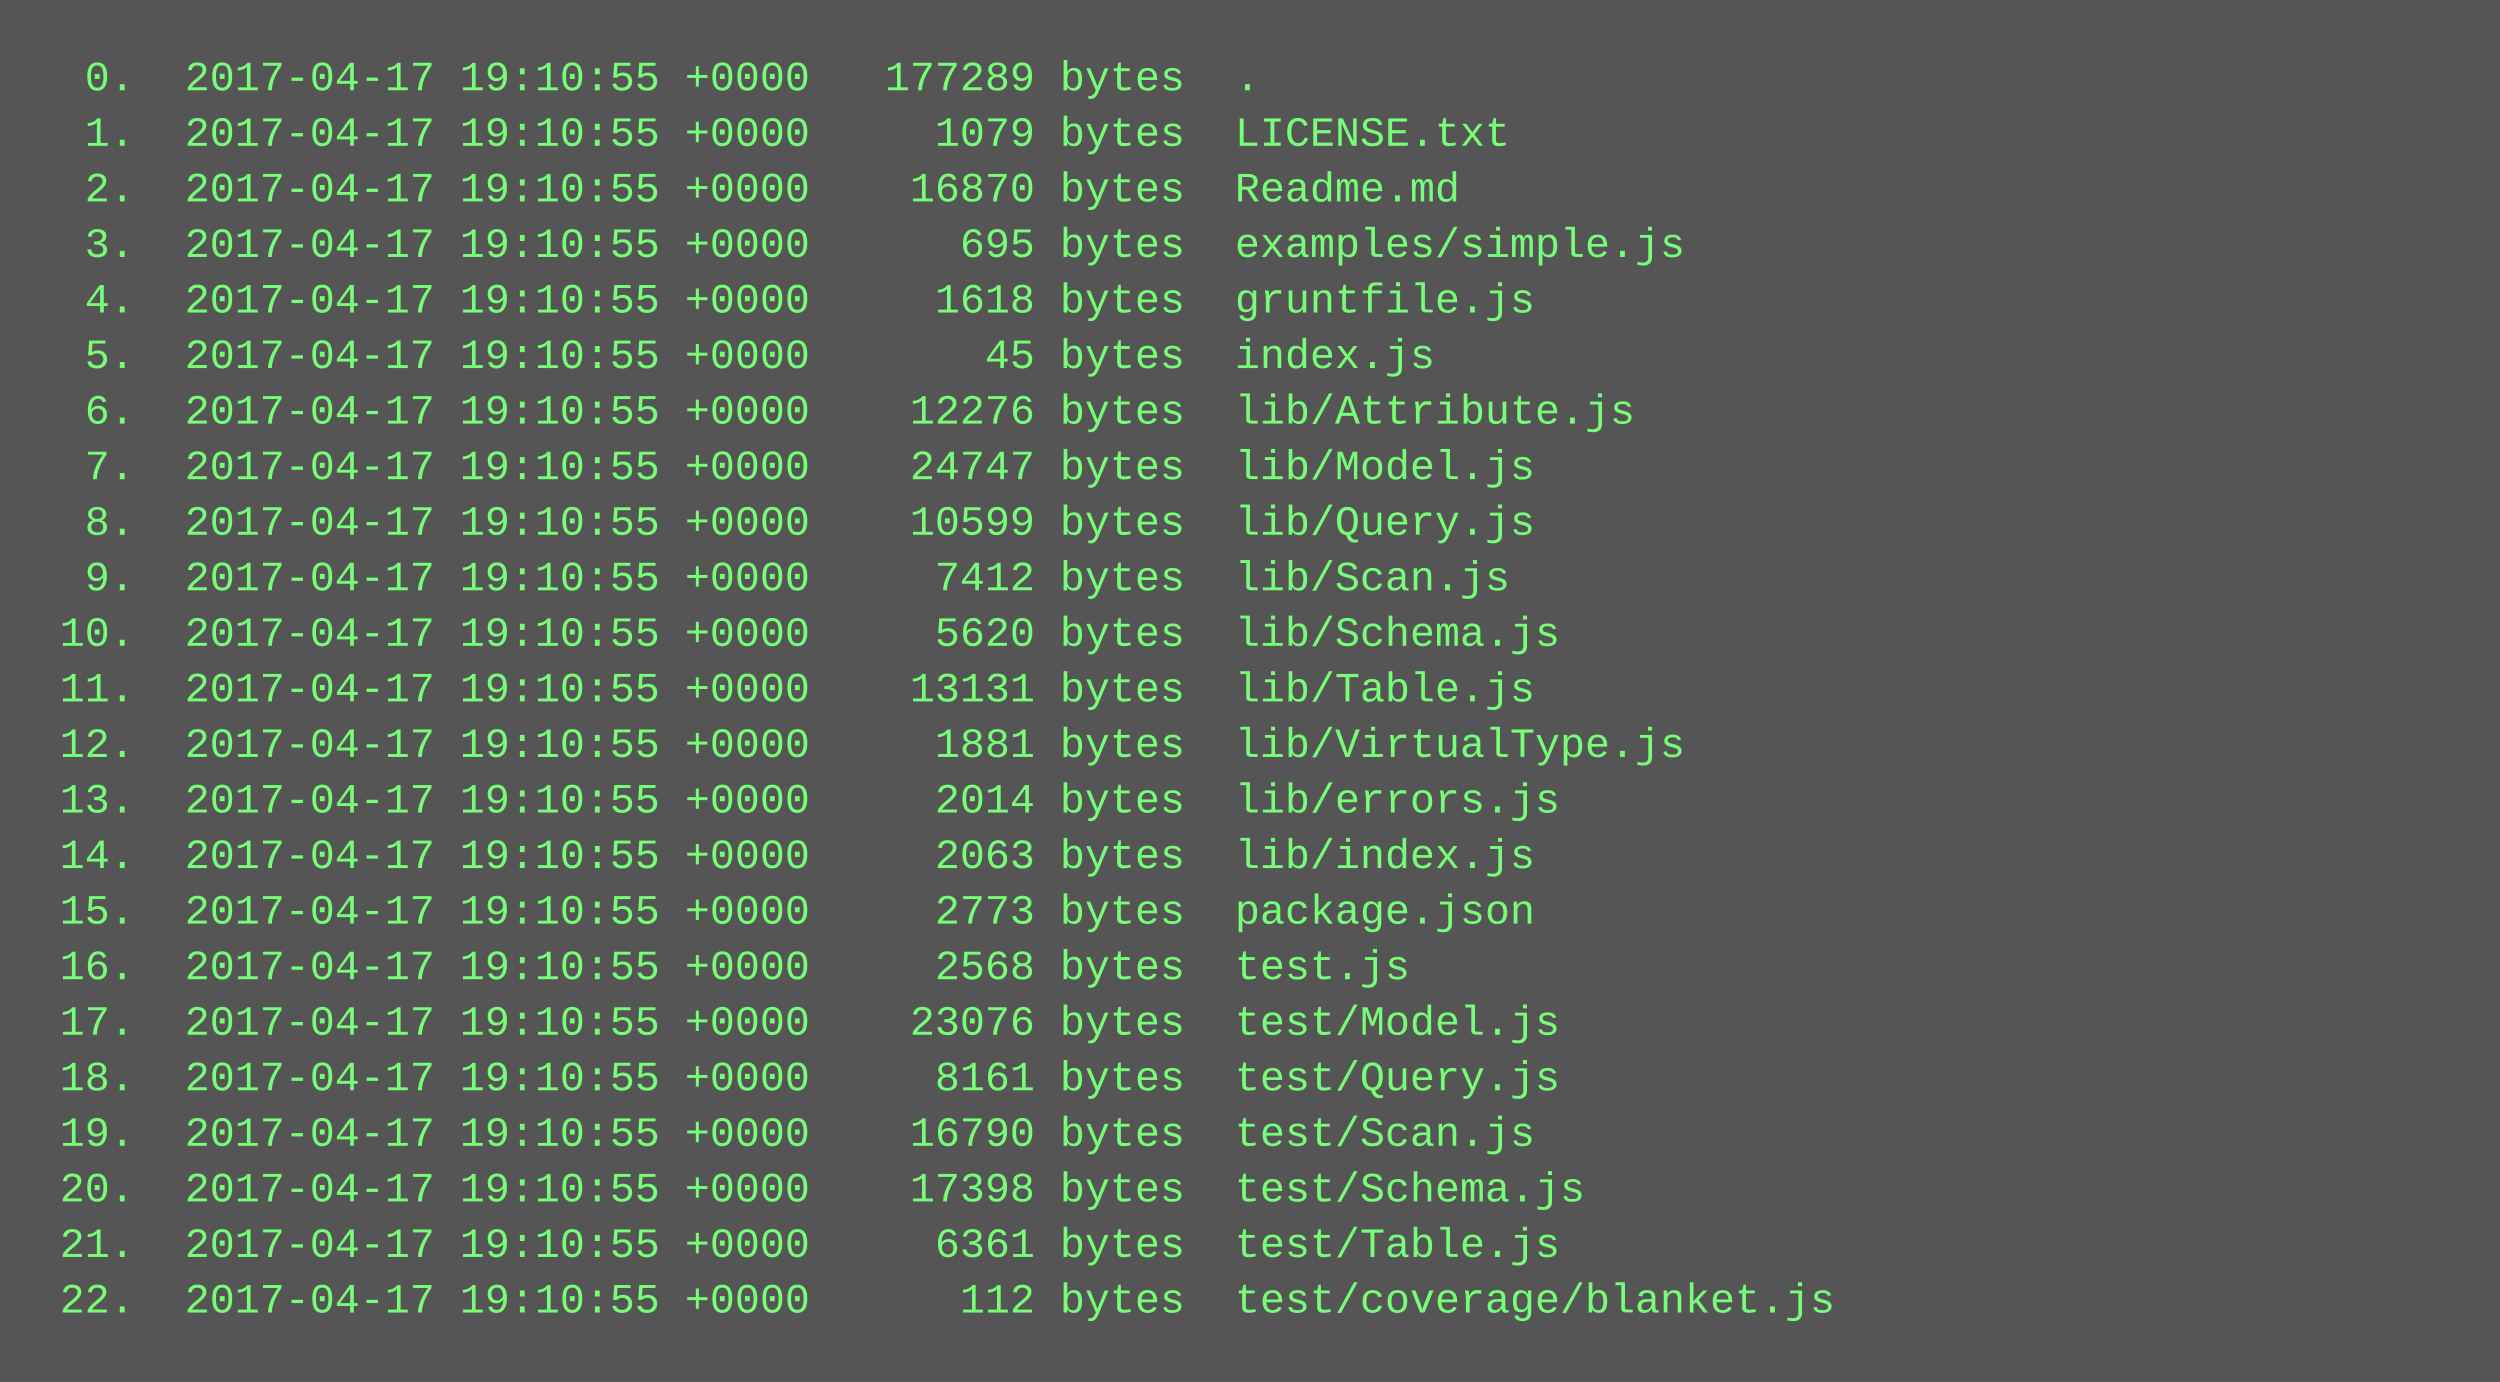
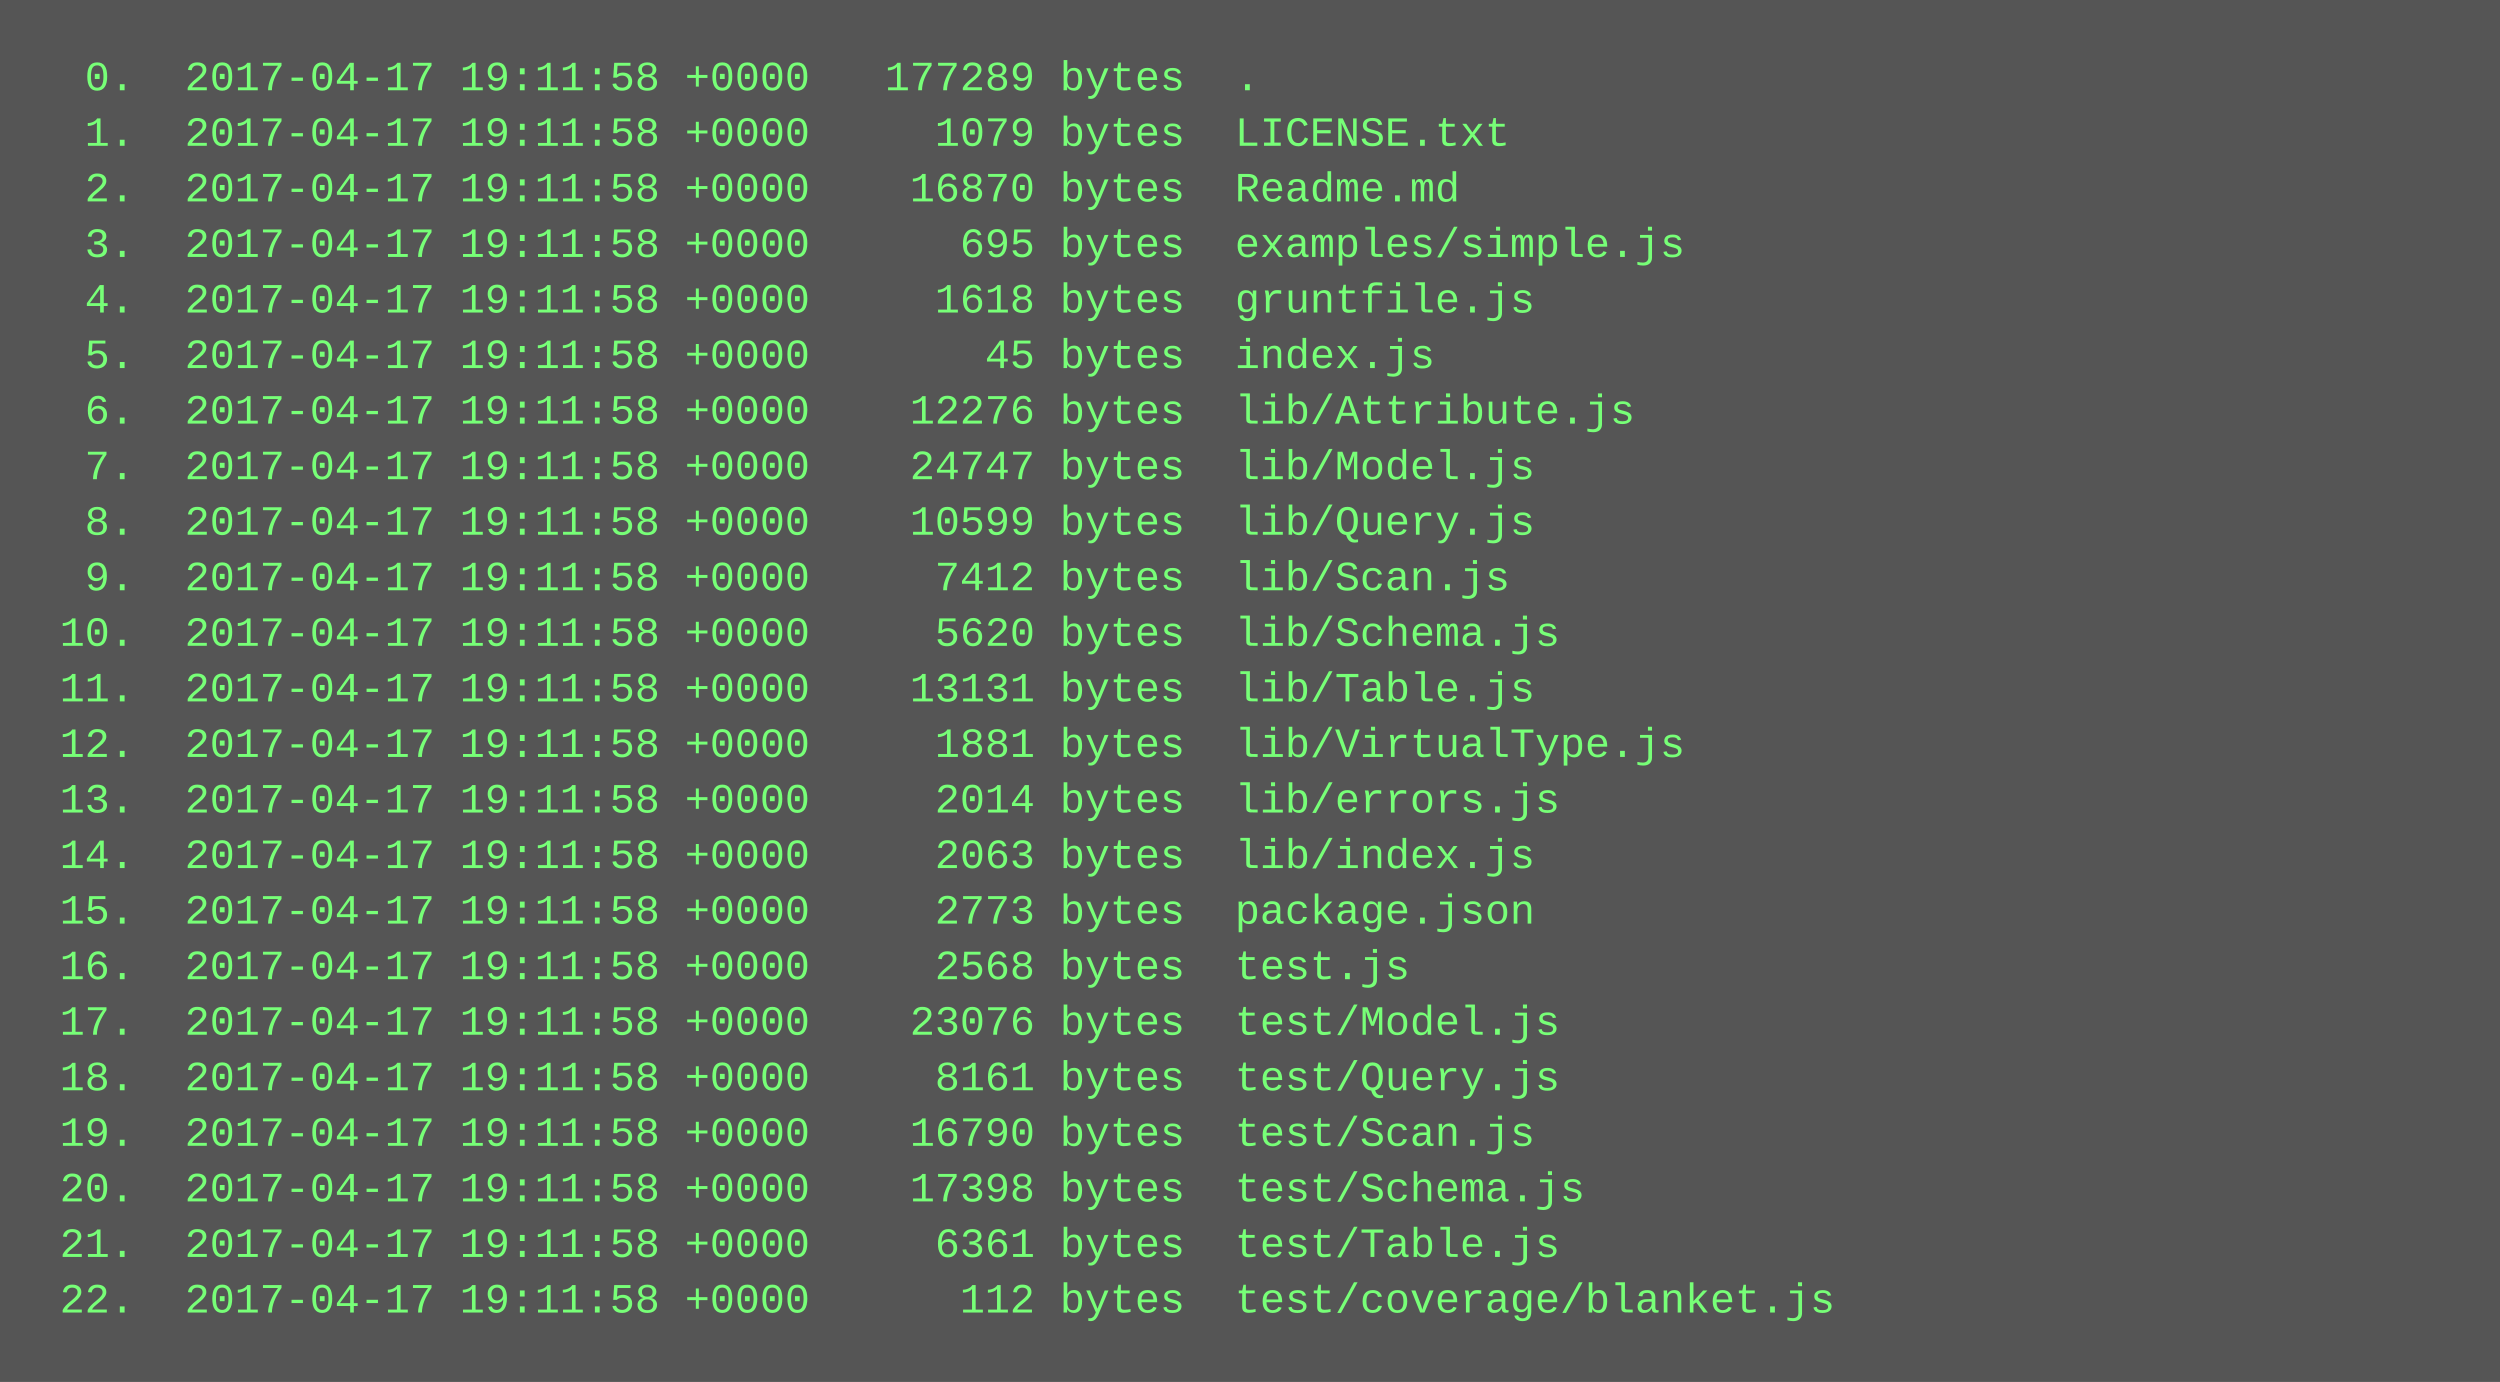
<svg xmlns="http://www.w3.org/2000/svg" height="398" width="720">
  <rect height="398" fill="#555" width="720" />
  <text fill="#7f7" font-family="Courier New" font-size="12" xml:space="preserve">
-     <tspan x="10" y="26">  0.  2017-04-17 19:10:55 +0000   177289 bytes  .</tspan>
-     <tspan x="10" y="42">  1.  2017-04-17 19:10:55 +0000     1079 bytes  LICENSE.txt</tspan>
-     <tspan x="10" y="58">  2.  2017-04-17 19:10:55 +0000    16870 bytes  Readme.md</tspan>
-     <tspan x="10" y="74">  3.  2017-04-17 19:10:55 +0000      695 bytes  examples/simple.js</tspan>
-     <tspan x="10" y="90">  4.  2017-04-17 19:10:55 +0000     1618 bytes  gruntfile.js</tspan>
-     <tspan x="10" y="106">  5.  2017-04-17 19:10:55 +0000       45 bytes  index.js</tspan>
-     <tspan x="10" y="122">  6.  2017-04-17 19:10:55 +0000    12276 bytes  lib/Attribute.js</tspan>
-     <tspan x="10" y="138">  7.  2017-04-17 19:10:55 +0000    24747 bytes  lib/Model.js</tspan>
-     <tspan x="10" y="154">  8.  2017-04-17 19:10:55 +0000    10599 bytes  lib/Query.js</tspan>
-     <tspan x="10" y="170">  9.  2017-04-17 19:10:55 +0000     7412 bytes  lib/Scan.js</tspan>
-     <tspan x="10" y="186"> 10.  2017-04-17 19:10:55 +0000     5620 bytes  lib/Schema.js</tspan>
-     <tspan x="10" y="202"> 11.  2017-04-17 19:10:55 +0000    13131 bytes  lib/Table.js</tspan>
-     <tspan x="10" y="218"> 12.  2017-04-17 19:10:55 +0000     1881 bytes  lib/VirtualType.js</tspan>
-     <tspan x="10" y="234"> 13.  2017-04-17 19:10:55 +0000     2014 bytes  lib/errors.js</tspan>
-     <tspan x="10" y="250"> 14.  2017-04-17 19:10:55 +0000     2063 bytes  lib/index.js</tspan>
-     <tspan x="10" y="266"> 15.  2017-04-17 19:10:55 +0000     2773 bytes  package.json</tspan>
-     <tspan x="10" y="282"> 16.  2017-04-17 19:10:55 +0000     2568 bytes  test.js</tspan>
-     <tspan x="10" y="298"> 17.  2017-04-17 19:10:55 +0000    23076 bytes  test/Model.js</tspan>
-     <tspan x="10" y="314"> 18.  2017-04-17 19:10:55 +0000     8161 bytes  test/Query.js</tspan>
-     <tspan x="10" y="330"> 19.  2017-04-17 19:10:55 +0000    16790 bytes  test/Scan.js</tspan>
-     <tspan x="10" y="346"> 20.  2017-04-17 19:10:55 +0000    17398 bytes  test/Schema.js</tspan>
-     <tspan x="10" y="362"> 21.  2017-04-17 19:10:55 +0000     6361 bytes  test/Table.js</tspan>
-     <tspan x="10" y="378"> 22.  2017-04-17 19:10:55 +0000      112 bytes  test/coverage/blanket.js</tspan>
+     <tspan x="10" y="26">  0.  2017-04-17 19:11:58 +0000   177289 bytes  .</tspan>
+     <tspan x="10" y="42">  1.  2017-04-17 19:11:58 +0000     1079 bytes  LICENSE.txt</tspan>
+     <tspan x="10" y="58">  2.  2017-04-17 19:11:58 +0000    16870 bytes  Readme.md</tspan>
+     <tspan x="10" y="74">  3.  2017-04-17 19:11:58 +0000      695 bytes  examples/simple.js</tspan>
+     <tspan x="10" y="90">  4.  2017-04-17 19:11:58 +0000     1618 bytes  gruntfile.js</tspan>
+     <tspan x="10" y="106">  5.  2017-04-17 19:11:58 +0000       45 bytes  index.js</tspan>
+     <tspan x="10" y="122">  6.  2017-04-17 19:11:58 +0000    12276 bytes  lib/Attribute.js</tspan>
+     <tspan x="10" y="138">  7.  2017-04-17 19:11:58 +0000    24747 bytes  lib/Model.js</tspan>
+     <tspan x="10" y="154">  8.  2017-04-17 19:11:58 +0000    10599 bytes  lib/Query.js</tspan>
+     <tspan x="10" y="170">  9.  2017-04-17 19:11:58 +0000     7412 bytes  lib/Scan.js</tspan>
+     <tspan x="10" y="186"> 10.  2017-04-17 19:11:58 +0000     5620 bytes  lib/Schema.js</tspan>
+     <tspan x="10" y="202"> 11.  2017-04-17 19:11:58 +0000    13131 bytes  lib/Table.js</tspan>
+     <tspan x="10" y="218"> 12.  2017-04-17 19:11:58 +0000     1881 bytes  lib/VirtualType.js</tspan>
+     <tspan x="10" y="234"> 13.  2017-04-17 19:11:58 +0000     2014 bytes  lib/errors.js</tspan>
+     <tspan x="10" y="250"> 14.  2017-04-17 19:11:58 +0000     2063 bytes  lib/index.js</tspan>
+     <tspan x="10" y="266"> 15.  2017-04-17 19:11:58 +0000     2773 bytes  package.json</tspan>
+     <tspan x="10" y="282"> 16.  2017-04-17 19:11:58 +0000     2568 bytes  test.js</tspan>
+     <tspan x="10" y="298"> 17.  2017-04-17 19:11:58 +0000    23076 bytes  test/Model.js</tspan>
+     <tspan x="10" y="314"> 18.  2017-04-17 19:11:58 +0000     8161 bytes  test/Query.js</tspan>
+     <tspan x="10" y="330"> 19.  2017-04-17 19:11:58 +0000    16790 bytes  test/Scan.js</tspan>
+     <tspan x="10" y="346"> 20.  2017-04-17 19:11:58 +0000    17398 bytes  test/Schema.js</tspan>
+     <tspan x="10" y="362"> 21.  2017-04-17 19:11:58 +0000     6361 bytes  test/Table.js</tspan>
+     <tspan x="10" y="378"> 22.  2017-04-17 19:11:58 +0000      112 bytes  test/coverage/blanket.js</tspan>
  </text>
</svg>
